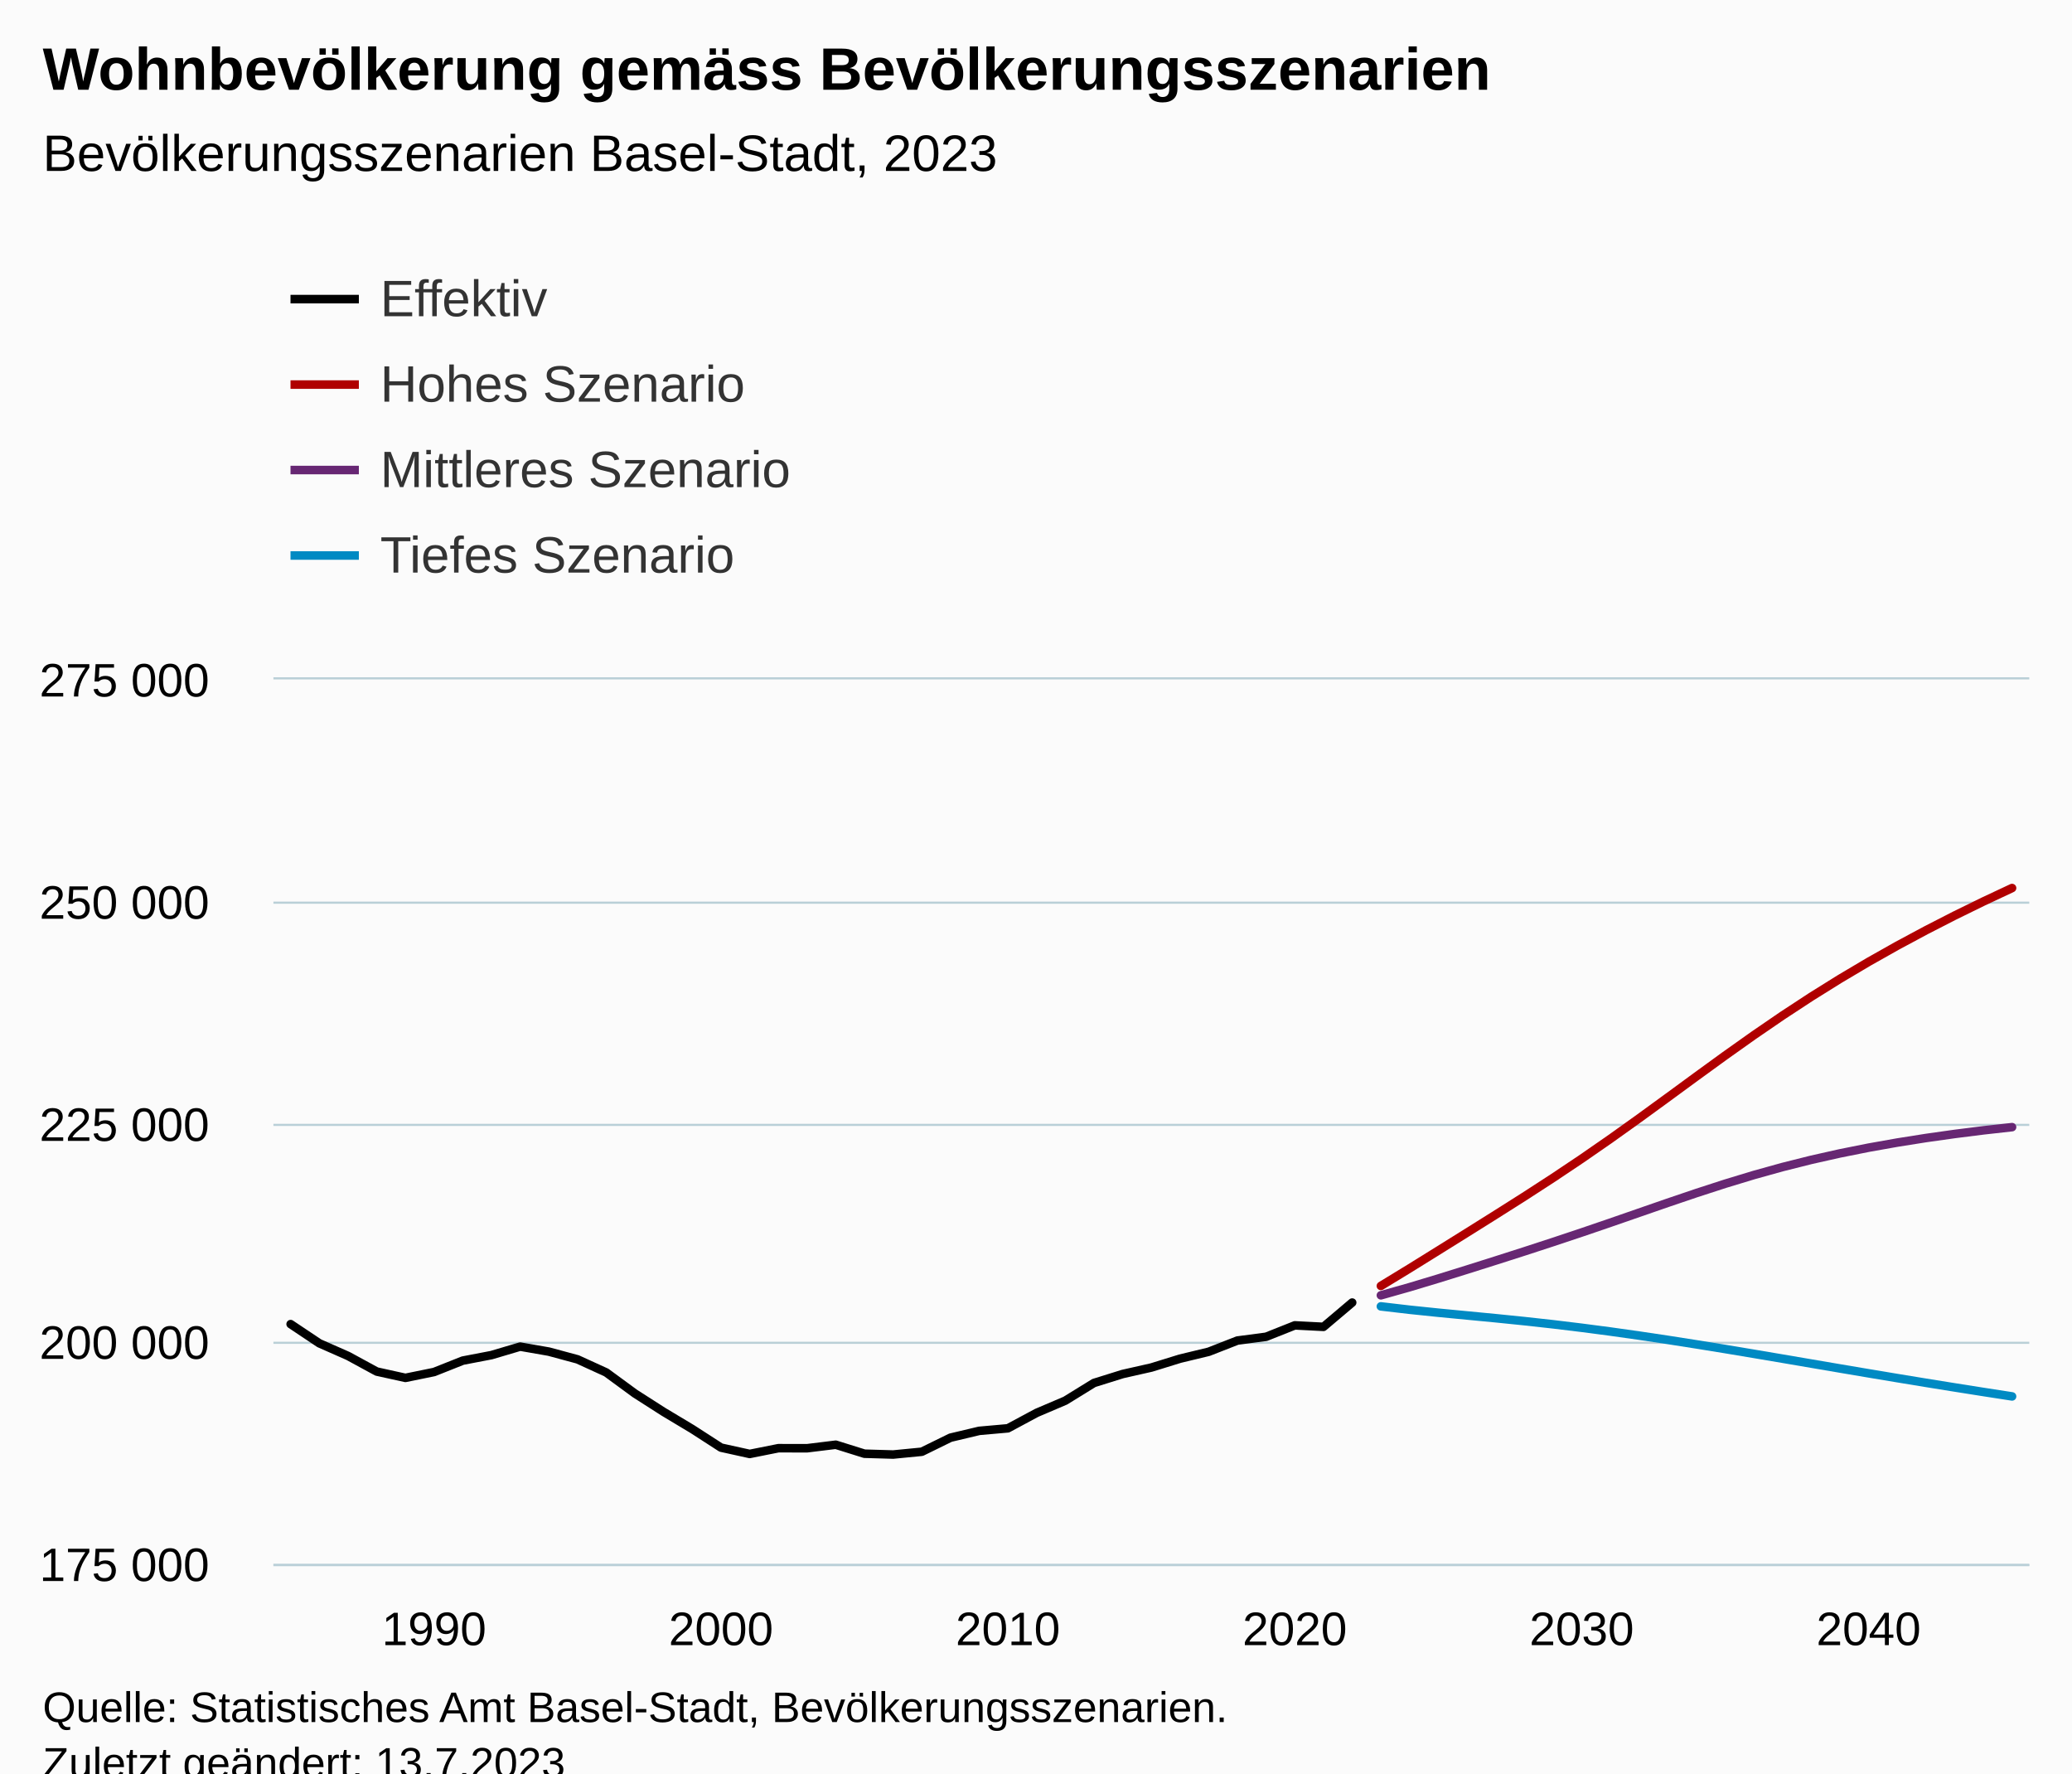
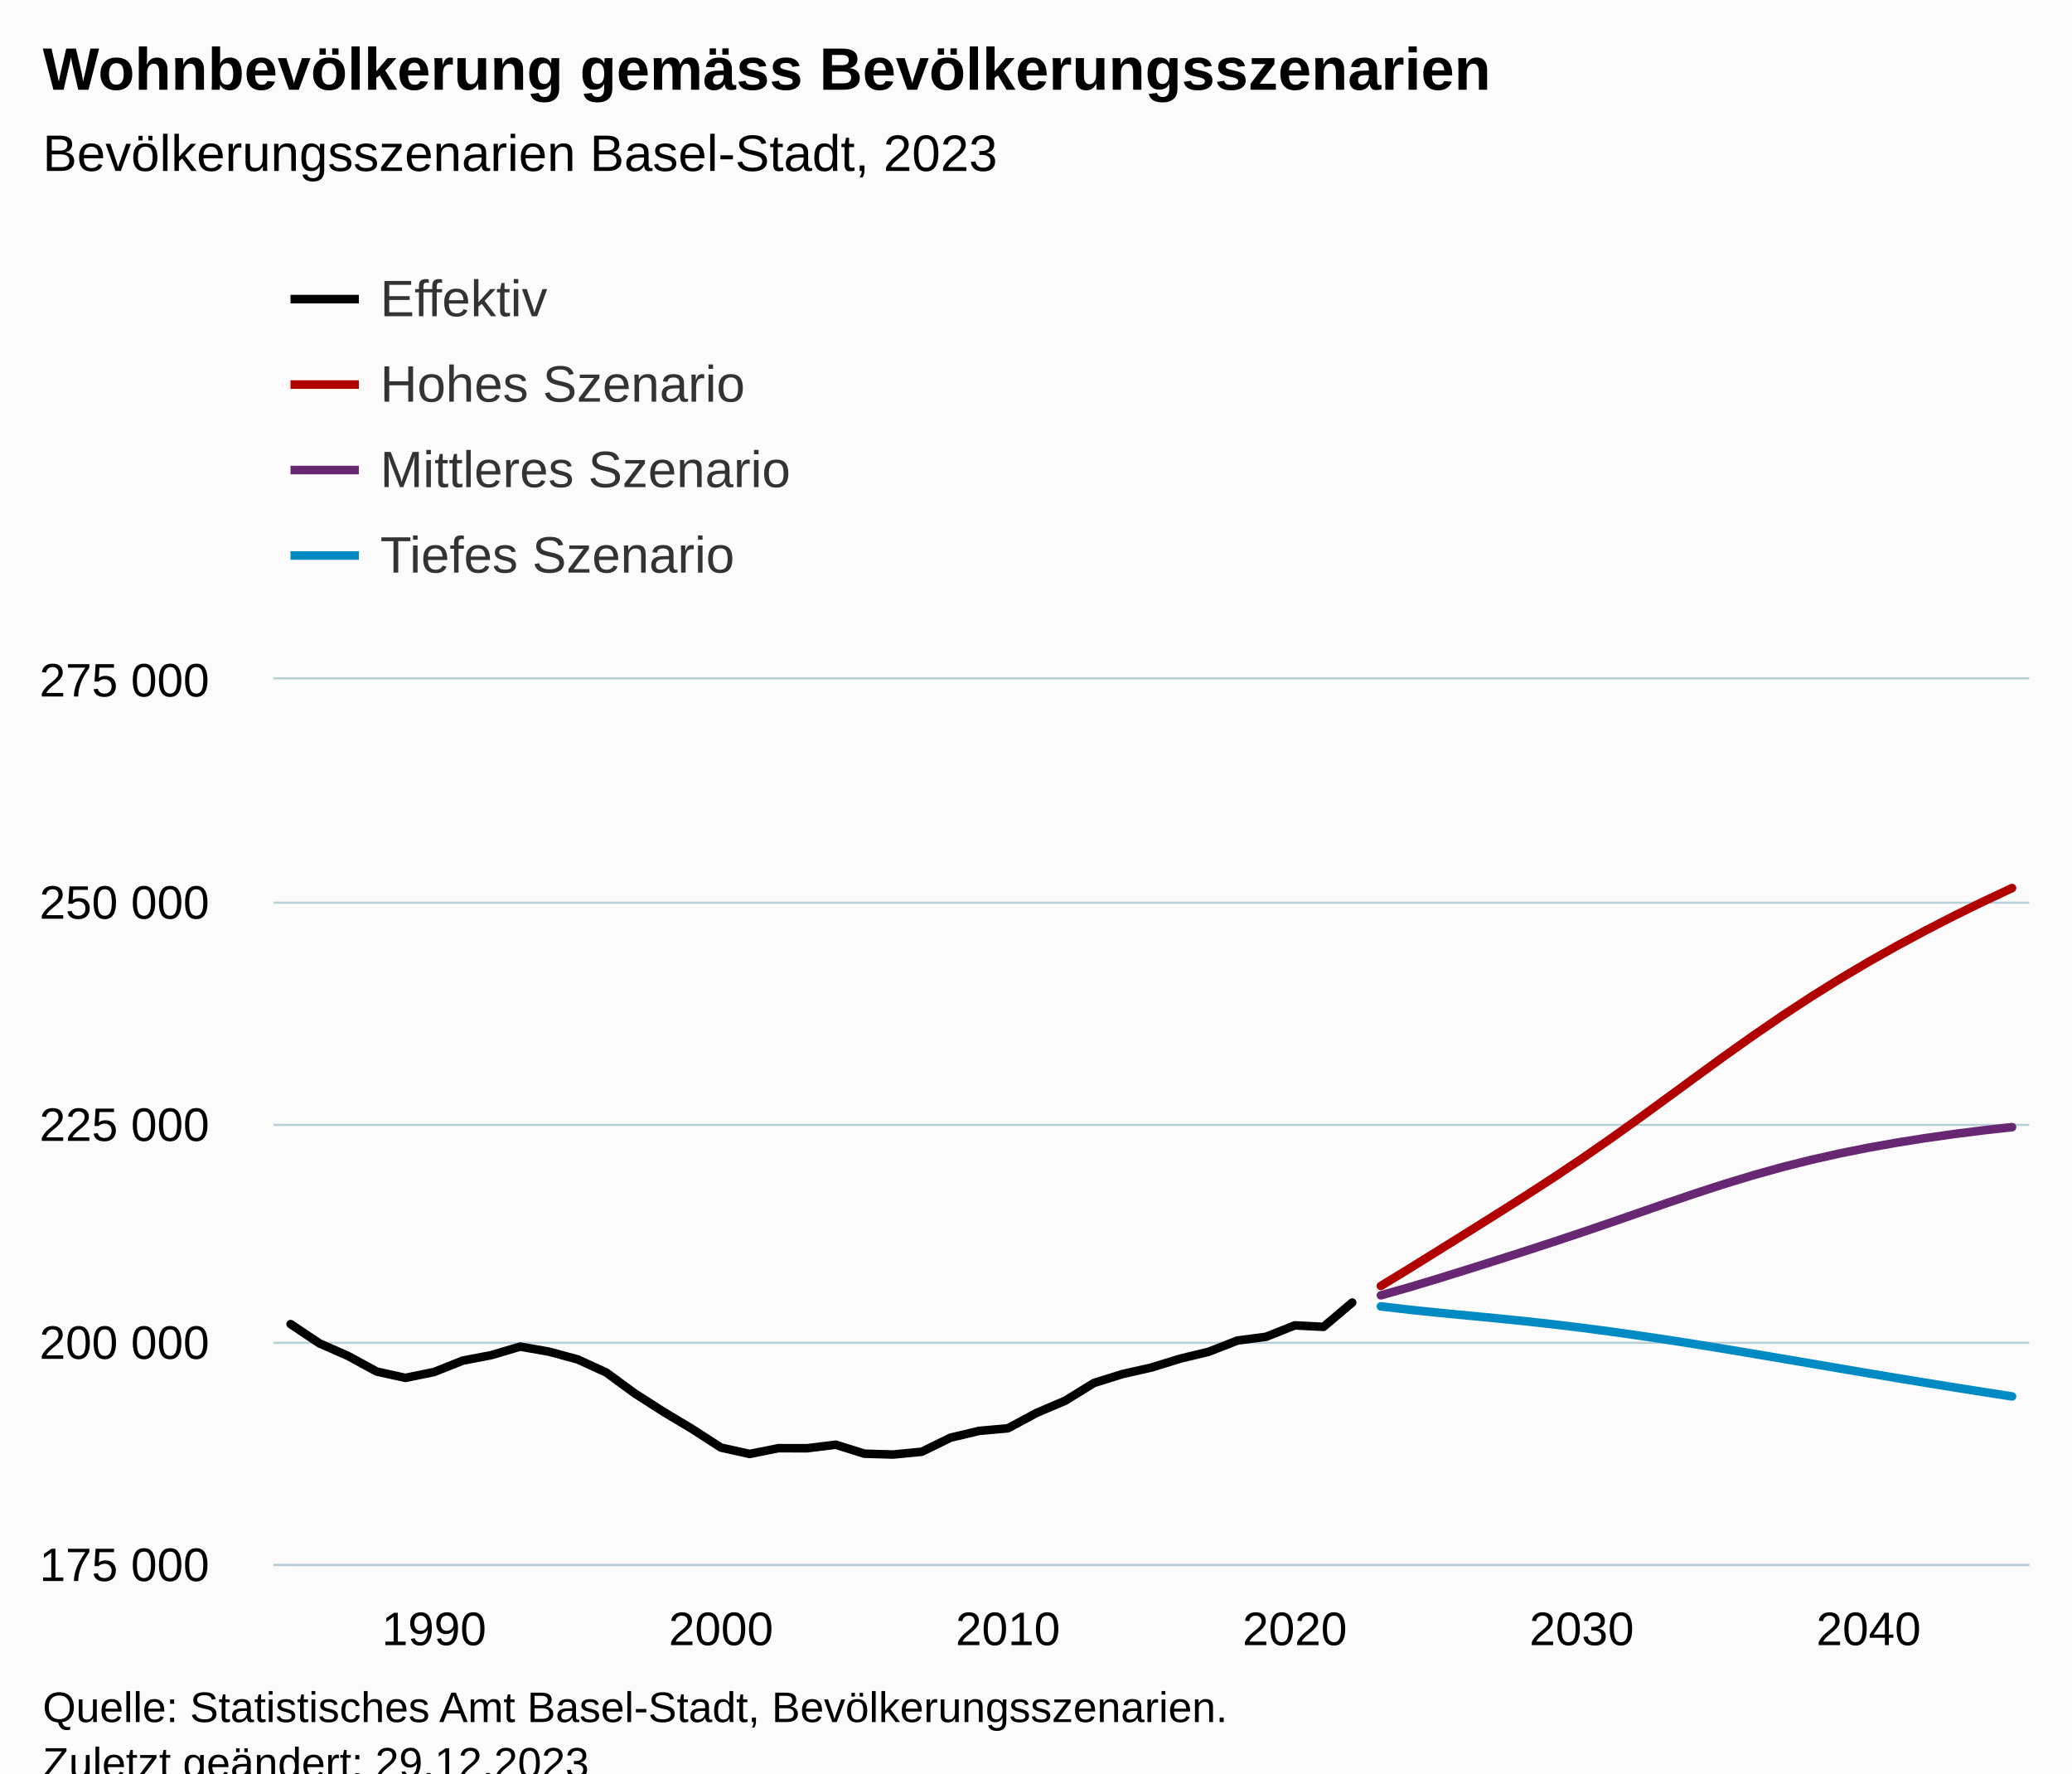
<svg xmlns="http://www.w3.org/2000/svg" version="1.1" class="highcharts-root" style="font-family:Arial;font-size:12px;" viewBox="0 0 485 415">
  <defs>
-     <clipPath id="highcharts-cn58loj-251-">
+     <clipPath id="highcharts-dluh4w4-251-">
      <rect x="0" y="0" width="411" height="207" fill="none" />
    </clipPath>
-     <clipPath id="highcharts-cn58loj-313-">
+     <clipPath id="highcharts-dluh4w4-313-">
      <rect x="0" y="0" width="411" height="207" fill="none" />
    </clipPath>
-     <clipPath id="highcharts-cn58loj-497-">
+     <clipPath id="highcharts-dluh4w4-497-">
      <rect x="64" y="159" width="411" height="207" fill="none" />
    </clipPath>
  </defs>
  <rect fill="#fbfbfb" class="highcharts-background" x="0" y="0" width="485" height="428" rx="0" ry="0" />
  <rect fill="none" class="highcharts-plot-background" x="64" y="159" width="411" height="207" />
  <g class="highcharts-pane-group" data-z-index="0" />
  <g class="highcharts-grid highcharts-xaxis-grid" data-z-index="1">
    <path fill="none" data-z-index="1" class="highcharts-grid-line" d="M 101.5 159 L 101.5 366" opacity="1" />
    <path fill="none" data-z-index="1" class="highcharts-grid-line" d="M 168.5 159 L 168.5 366" opacity="1" />
    <path fill="none" data-z-index="1" class="highcharts-grid-line" d="M 235.5 159 L 235.5 366" opacity="1" />
    <path fill="none" data-z-index="1" class="highcharts-grid-line" d="M 302.5 159 L 302.5 366" opacity="1" />
    <path fill="none" data-z-index="1" class="highcharts-grid-line" d="M 369.5 159 L 369.5 366" opacity="1" />
    <path fill="none" data-z-index="1" class="highcharts-grid-line" d="M 436.5 159 L 436.5 366" opacity="1" />
  </g>
  <g class="highcharts-grid highcharts-yaxis-grid" data-z-index="1">
    <path fill="none" stroke="#B9CFD7" stroke-width="0.5" data-z-index="1" class="highcharts-grid-line" d="M 64 366.25 L 475 366.25" opacity="1" />
    <path fill="none" stroke="#B9CFD7" stroke-width="0.5" data-z-index="1" class="highcharts-grid-line" d="M 64 314.25 L 475 314.25" opacity="1" />
    <path fill="none" stroke="#B9CFD7" stroke-width="0.5" data-z-index="1" class="highcharts-grid-line" d="M 64 263.25 L 475 263.25" opacity="1" />
    <path fill="none" stroke="#B9CFD7" stroke-width="0.5" data-z-index="1" class="highcharts-grid-line" d="M 64 211.25 L 475 211.25" opacity="1" />
    <path fill="none" stroke="#B9CFD7" stroke-width="0.5" data-z-index="1" class="highcharts-grid-line" d="M 64 158.75 L 475 158.75" opacity="1" />
  </g>
  <rect fill="none" class="highcharts-plot-border" data-z-index="1" x="64" y="159" width="411" height="207" />
  <g class="highcharts-axis highcharts-xaxis" data-z-index="2">
    <path fill="none" class="highcharts-axis-line" stroke="#B9CFD7" stroke-width="0.5" data-z-index="7" d="M 64 366.25 L 475 366.25" />
  </g>
  <g class="highcharts-axis highcharts-yaxis" data-z-index="2">
    <path fill="none" class="highcharts-axis-line" data-z-index="7" d="M 64 159 L 64 366" />
  </g>
  <g class="highcharts-series-group" data-z-index="3">
-     <g class="highcharts-series highcharts-series-0 highcharts-line-series" data-z-index="0.1" opacity="1" transform="translate(64,159) scale(1 1)" clip-path="url(#highcharts-cn58loj-313-)">
+     <g class="highcharts-series highcharts-series-0 highcharts-line-series" data-z-index="0.1" opacity="1" transform="translate(64,159) scale(1 1)" clip-path="url(#highcharts-dluh4w4-313-)">
      <path fill="none" d="M 4.029 150.876 L 10.745 155.364 L 17.461 158.324 L 24.176 161.973 L 30.892 163.455 L 37.608 162.083 L 44.324 159.417 L 51.039 158.129 L 57.755 156.14 L 64.471 157.312 L 71.186 159.125 L 77.902 162.191 L 84.618 167.115 L 91.333 171.413 L 98.049 175.439 L 104.765 179.777 L 111.48 181.257 L 118.196 179.914 L 124.912 179.926 L 131.627 179.101 L 138.343 181.202 L 145.059 181.398 L 151.775 180.744 L 158.49 177.453 L 165.206 175.857 L 171.922 175.261 L 178.637 171.653 L 185.353 168.79 L 192.069 164.65 L 198.784 162.555 L 205.5 161.038 L 212.216 158.964 L 218.931 157.345 L 225.647 154.72 L 232.363 153.838 L 239.078 151.17 L 245.794 151.514 L 252.51 145.832" class="highcharts-graph" data-z-index="1" stroke="black" stroke-width="2" stroke-linejoin="round" stroke-linecap="round" />
    </g>
    <g class="highcharts-markers highcharts-series-0 highcharts-line-series" data-z-index="0.1" opacity="1" transform="translate(64,159) scale(1 1)" clip-path="none" />
-     <g class="highcharts-series highcharts-series-1 highcharts-line-series" data-z-index="0.1" opacity="1" transform="translate(64,159) scale(1 1)" clip-path="url(#highcharts-cn58loj-313-)">
+     <g class="highcharts-series highcharts-series-1 highcharts-line-series" data-z-index="0.1" opacity="1" transform="translate(64,159) scale(1 1)" clip-path="url(#highcharts-dluh4w4-313-)">
      <path fill="none" d="M 259.225 141.938 L 265.941 137.843 L 272.657 133.67 L 279.373 129.481 L 286.088 125.272 L 292.804 121.018 L 299.52 116.663 L 306.235 112.169 L 312.951 107.516 L 319.667 102.72 L 326.382 97.828 L 333.098 92.906 L 339.814 88.029 L 346.529 83.266 L 353.245 78.666 L 359.961 74.265 L 366.676 70.076 L 373.392 66.095 L 380.108 62.311 L 386.824 58.707 L 393.539 55.265 L 400.255 51.974 L 406.971 48.823" class="highcharts-graph" data-z-index="1" stroke="#b00000 " stroke-width="2" stroke-linejoin="round" stroke-linecap="round" />
    </g>
    <g class="highcharts-markers highcharts-series-1 highcharts-line-series" data-z-index="0.1" opacity="1" transform="translate(64,159) scale(1 1)" clip-path="none" />
-     <g class="highcharts-series highcharts-series-2 highcharts-line-series" data-z-index="0.1" opacity="1" transform="translate(64,159) scale(1 1)" clip-path="url(#highcharts-cn58loj-313-)">
+     <g class="highcharts-series highcharts-series-2 highcharts-line-series" data-z-index="0.1" opacity="1" transform="translate(64,159) scale(1 1)" clip-path="url(#highcharts-dluh4w4-313-)">
      <path fill="none" d="M 259.225 144.136 L 265.941 142.238 L 272.657 140.216 L 279.373 138.127 L 286.088 136.005 L 292.804 133.857 L 299.52 131.666 L 306.235 129.427 L 312.951 127.133 L 319.667 124.804 L 326.382 122.478 L 333.098 120.201 L 339.814 118.023 L 346.529 115.986 L 353.245 114.119 L 359.961 112.432 L 366.676 110.923 L 373.392 109.582 L 380.108 108.387 L 386.824 107.323 L 393.539 106.375 L 400.255 105.529 L 406.971 104.779" class="highcharts-graph" data-z-index="1" stroke="#672773" stroke-width="2" stroke-linejoin="round" stroke-linecap="round" />
    </g>
    <g class="highcharts-markers highcharts-series-2 highcharts-line-series" data-z-index="0.1" opacity="1" transform="translate(64,159) scale(1 1)" clip-path="none" />
-     <g class="highcharts-series highcharts-series-3 highcharts-line-series" data-z-index="0.1" opacity="1" transform="translate(64,159) scale(1 1)" clip-path="url(#highcharts-cn58loj-313-)">
+     <g class="highcharts-series highcharts-series-3 highcharts-line-series" data-z-index="0.1" opacity="1" transform="translate(64,159) scale(1 1)" clip-path="url(#highcharts-dluh4w4-313-)">
      <path fill="none" d="M 259.225 146.726 L 265.941 147.512 L 272.657 148.206 L 279.373 148.85 L 286.088 149.493 L 292.804 150.176 L 299.52 150.917 L 306.235 151.731 L 312.951 152.613 L 319.667 153.561 L 326.382 154.565 L 333.098 155.618 L 339.814 156.707 L 346.529 157.827 L 353.245 158.964 L 359.961 160.11 L 366.676 161.255 L 373.392 162.392 L 380.108 163.511 L 386.824 164.615 L 393.539 165.695 L 400.255 166.757 L 406.971 167.796" class="highcharts-graph" data-z-index="1" stroke="#008AC3" stroke-width="2" stroke-linejoin="round" stroke-linecap="round" />
    </g>
    <g class="highcharts-markers highcharts-series-3 highcharts-line-series" data-z-index="0.1" opacity="1" transform="translate(64,159) scale(1 1)" clip-path="none" />
  </g>
  <text x="10" text-anchor="start" class="highcharts-title" data-z-index="4" style="color:#000000;font-size:14px;font-weight:bold;fill:#000000;" y="21">
    <tspan>Wohnbevölkerung gemäss Bevölkerungsszenarien</tspan>
  </text>
  <text x="10" text-anchor="start" class="highcharts-subtitle" data-z-index="4" style="color:#000000;font-size:12px;font-weight:normal;fill:#000000;" y="40">
    <tspan>Bevölkerungsszenarien Basel-Stadt, 2023</tspan>
  </text>
  <text x="10" text-anchor="start" class="highcharts-caption" data-z-index="4" style="color:#666666;fill:#666666;" y="400" />
  <g class="highcharts-legend" data-z-index="7" transform="translate(60,56)">
    <rect fill="none" class="highcharts-legend-box" rx="0" ry="0" x="0" y="0" width="996" height="91" visibility="visible" />
    <g data-z-index="1">
      <g>
        <g class="highcharts-legend-item highcharts-line-series highcharts-color-undefined highcharts-series-0" data-z-index="1" transform="translate(8,3)">
          <path fill="none" d="M 0 11 L 16 11" class="highcharts-graph" stroke="black" stroke-width="2" />
          <text x="21" style="color:#333333;cursor:pointer;font-size:12px;font-weight:normal;fill:#333333;" text-anchor="start" data-z-index="2" y="15">
            <tspan>Effektiv</tspan>
          </text>
        </g>
        <g class="highcharts-legend-item highcharts-line-series highcharts-color-undefined highcharts-series-1" data-z-index="1" transform="translate(8,23)">
          <path fill="none" d="M 0 11 L 16 11" class="highcharts-graph" stroke="#b00000 " stroke-width="2" />
          <text x="21" y="15" style="color:#333333;cursor:pointer;font-size:12px;font-weight:normal;fill:#333333;" text-anchor="start" data-z-index="2">
            <tspan>Hohes Szenario</tspan>
          </text>
        </g>
        <g class="highcharts-legend-item highcharts-line-series highcharts-color-undefined highcharts-series-2" data-z-index="1" transform="translate(8,43)">
          <path fill="none" d="M 0 11 L 16 11" class="highcharts-graph" stroke="#672773" stroke-width="2" />
          <text x="21" y="15" style="color:#333333;cursor:pointer;font-size:12px;font-weight:normal;fill:#333333;" text-anchor="start" data-z-index="2">
            <tspan>Mittleres Szenario</tspan>
          </text>
        </g>
        <g class="highcharts-legend-item highcharts-line-series highcharts-color-undefined highcharts-series-3" data-z-index="1" transform="translate(8,63)">
          <path fill="none" d="M 0 11 L 16 11" class="highcharts-graph" stroke="#008AC3" stroke-width="2" />
          <text x="21" y="15" style="color:#333333;cursor:pointer;font-size:12px;font-weight:normal;fill:#333333;" text-anchor="start" data-z-index="2">
            <tspan>Tiefes Szenario</tspan>
          </text>
        </g>
      </g>
    </g>
  </g>
  <g class="highcharts-axis-labels highcharts-xaxis-labels" data-z-index="7">
    <text x="101.608" style="color:#000000;cursor:default;font-size:11px;fill:#000000;" text-anchor="middle" transform="translate(0,0)" y="385" opacity="1">1990</text>
    <text x="168.765" style="color:#000000;cursor:default;font-size:11px;fill:#000000;" text-anchor="middle" transform="translate(0,0)" y="385" opacity="1">2000</text>
    <text x="235.922" style="color:#000000;cursor:default;font-size:11px;fill:#000000;" text-anchor="middle" transform="translate(0,0)" y="385" opacity="1">2010</text>
    <text x="303.078" style="color:#000000;cursor:default;font-size:11px;fill:#000000;" text-anchor="middle" transform="translate(0,0)" y="385" opacity="1">2020</text>
    <text x="370.235" style="color:#000000;cursor:default;font-size:11px;fill:#000000;" text-anchor="middle" transform="translate(0,0)" y="385" opacity="1">2030</text>
    <text x="437.392" style="color:#000000;cursor:default;font-size:11px;fill:#000000;" text-anchor="middle" transform="translate(0,0)" y="385" opacity="1">2040</text>
  </g>
  <g class="highcharts-axis-labels highcharts-yaxis-labels" data-z-index="7">
    <text x="49" style="color:#000000;cursor:default;font-size:11px;fill:#000000;" text-anchor="end" transform="translate(0,0)" y="370" opacity="1">
      <tspan>175 000</tspan>
    </text>
    <text x="49" style="color:#000000;cursor:default;font-size:11px;fill:#000000;" text-anchor="end" transform="translate(0,0)" y="318" opacity="1">
      <tspan>200 000</tspan>
    </text>
    <text x="49" style="color:#000000;cursor:default;font-size:11px;fill:#000000;" text-anchor="end" transform="translate(0,0)" y="267" opacity="1">
      <tspan>225 000</tspan>
    </text>
    <text x="49" style="color:#000000;cursor:default;font-size:11px;fill:#000000;" text-anchor="end" transform="translate(0,0)" y="215" opacity="1">
      <tspan>250 000</tspan>
    </text>
    <text x="49" style="color:#000000;cursor:default;font-size:11px;fill:#000000;" text-anchor="end" transform="translate(0,0)" y="163" opacity="1">
      <tspan>275 000</tspan>
    </text>
  </g>
  <text x="10" class="highcharts-credits" text-anchor="start" data-z-index="8" style="cursor:default;color:#000000;font-size:10px;fill:#000000;" y="403">
    <tspan>Quelle: Statistisches Amt Basel-Stadt, Bevölkerungsszenarien.</tspan>
-     <tspan x="10" dy="13">Zuletzt geändert: 13.7.2023</tspan>
+     <tspan x="10" dy="13">Zuletzt geändert: 29.12.2023</tspan>
  </text>
-   <g class="highcharts-control-points" data-z-index="99" clip-path="url(#highcharts-cn58loj-497-)" />
+   <g class="highcharts-control-points" data-z-index="99" clip-path="url(#highcharts-dluh4w4-497-)" />
</svg>
